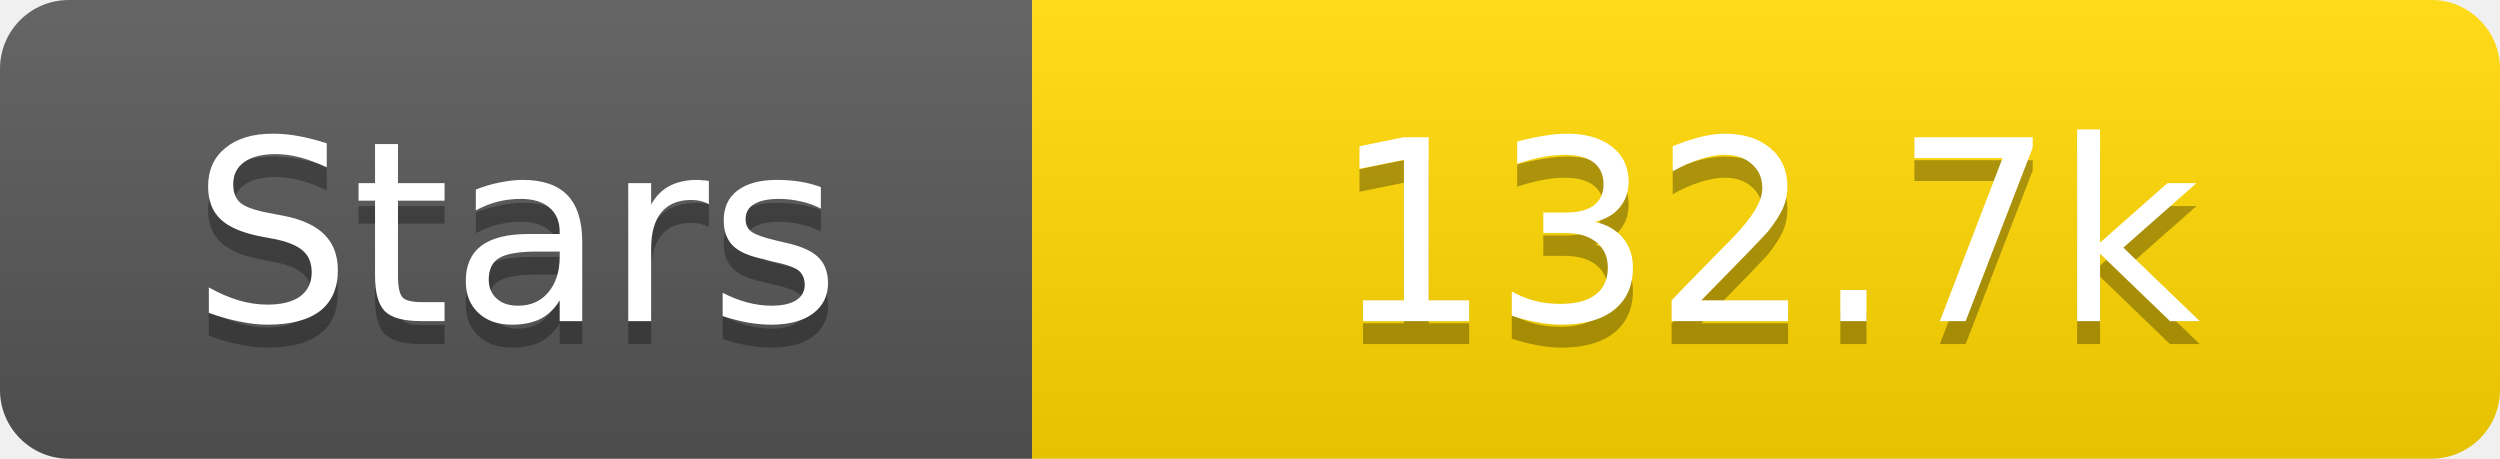
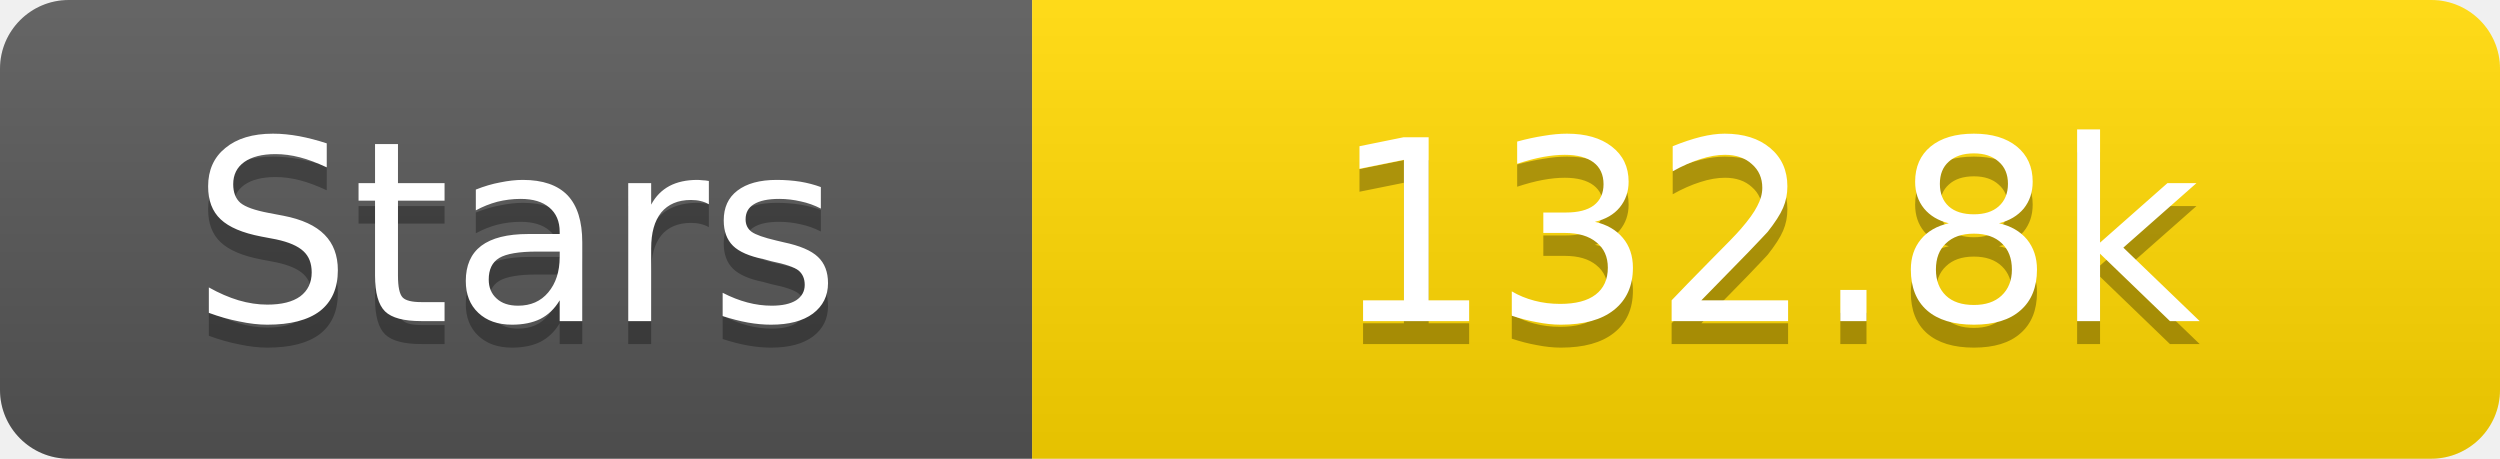
<svg xmlns="http://www.w3.org/2000/svg" width="109" height="20">
  <linearGradient id="s" x2="0" y2="100%">
    <stop offset="0" stop-color="#fff" stop-opacity=".1" />
    <stop offset="1" stop-opacity=".1" />
  </linearGradient>
  <clipPath id="r">
    <rect width="109" height="20" rx="3" fill="#fff" />
  </clipPath>
  <g clip-path="url(#r)">
    <rect width="45" height="20" fill="#555" />
    <rect x="45" width="64" height="20" fill="#ffd700" />
    <rect width="109" height="20" fill="url(#s)" />
  </g>
  <g fill="#fff" text-anchor="middle" font-family="Verdana,Geneva,DejaVu Sans,sans-serif" text-rendering="geometricPrecision" font-size="11">
    <text x="22.5" y="15" fill="#010101" fill-opacity=".3">Stars</text>
    <text x="22.5" y="14">Stars</text>
-     <text x="77.0" y="15" fill="#010101" fill-opacity=".3">132.7k</text>
-     <text x="77.0" y="14">132.7k</text>
+     <text x="77.0" y="15" fill="#010101" fill-opacity=".3">132.8k</text>
+     <text x="77.0" y="14">132.8k</text>
  </g>
</svg>
